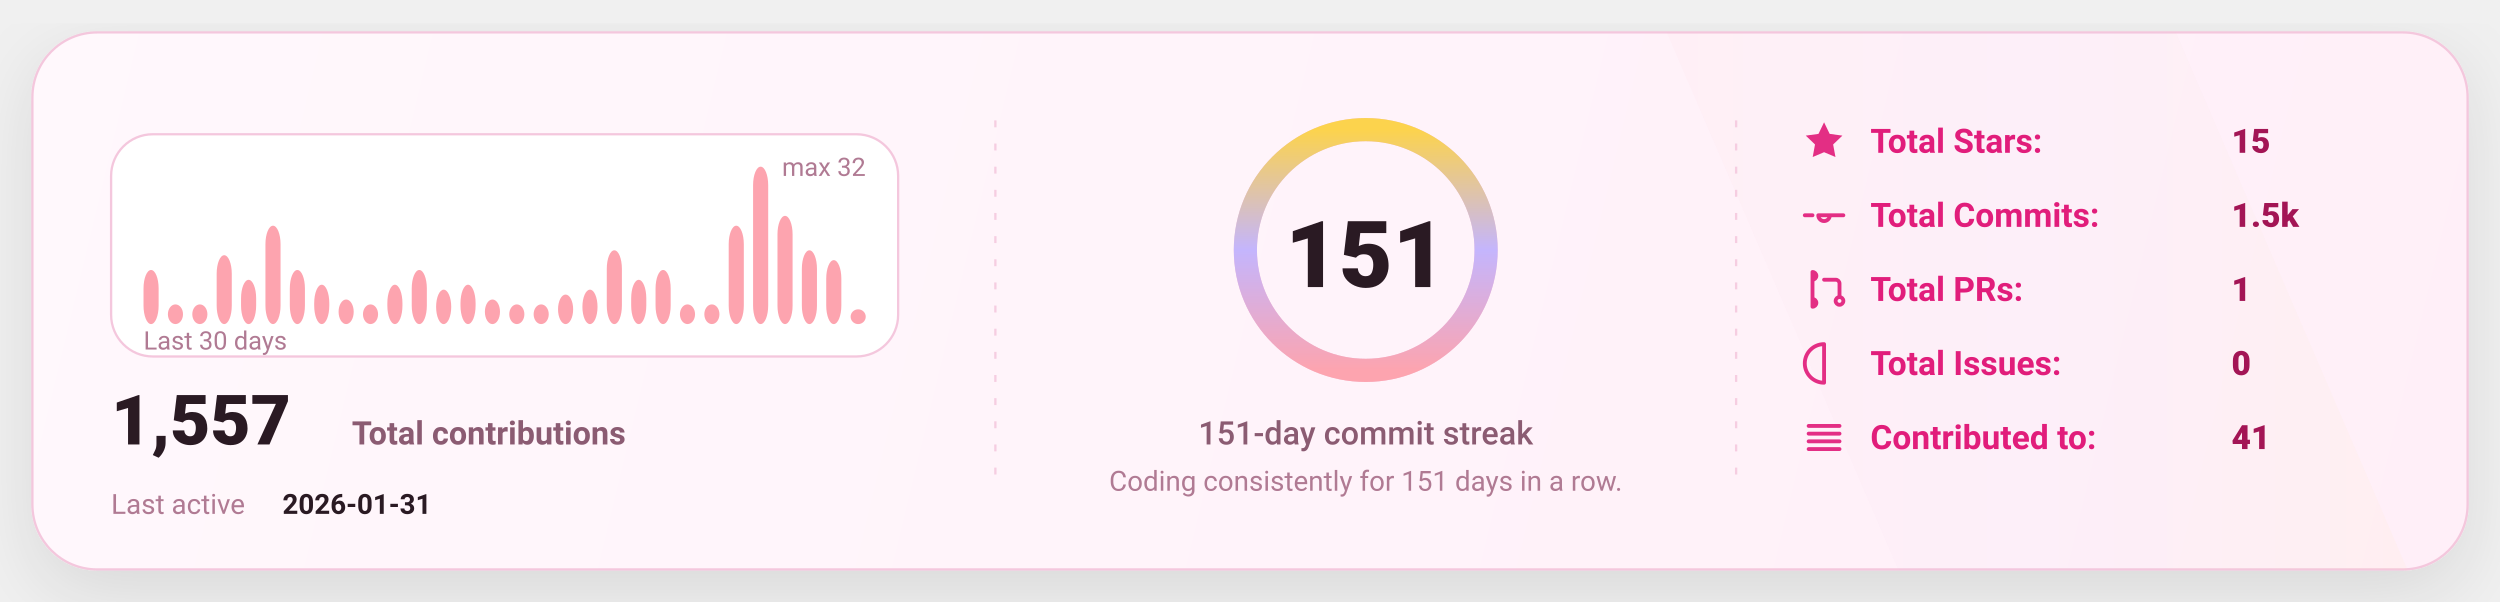
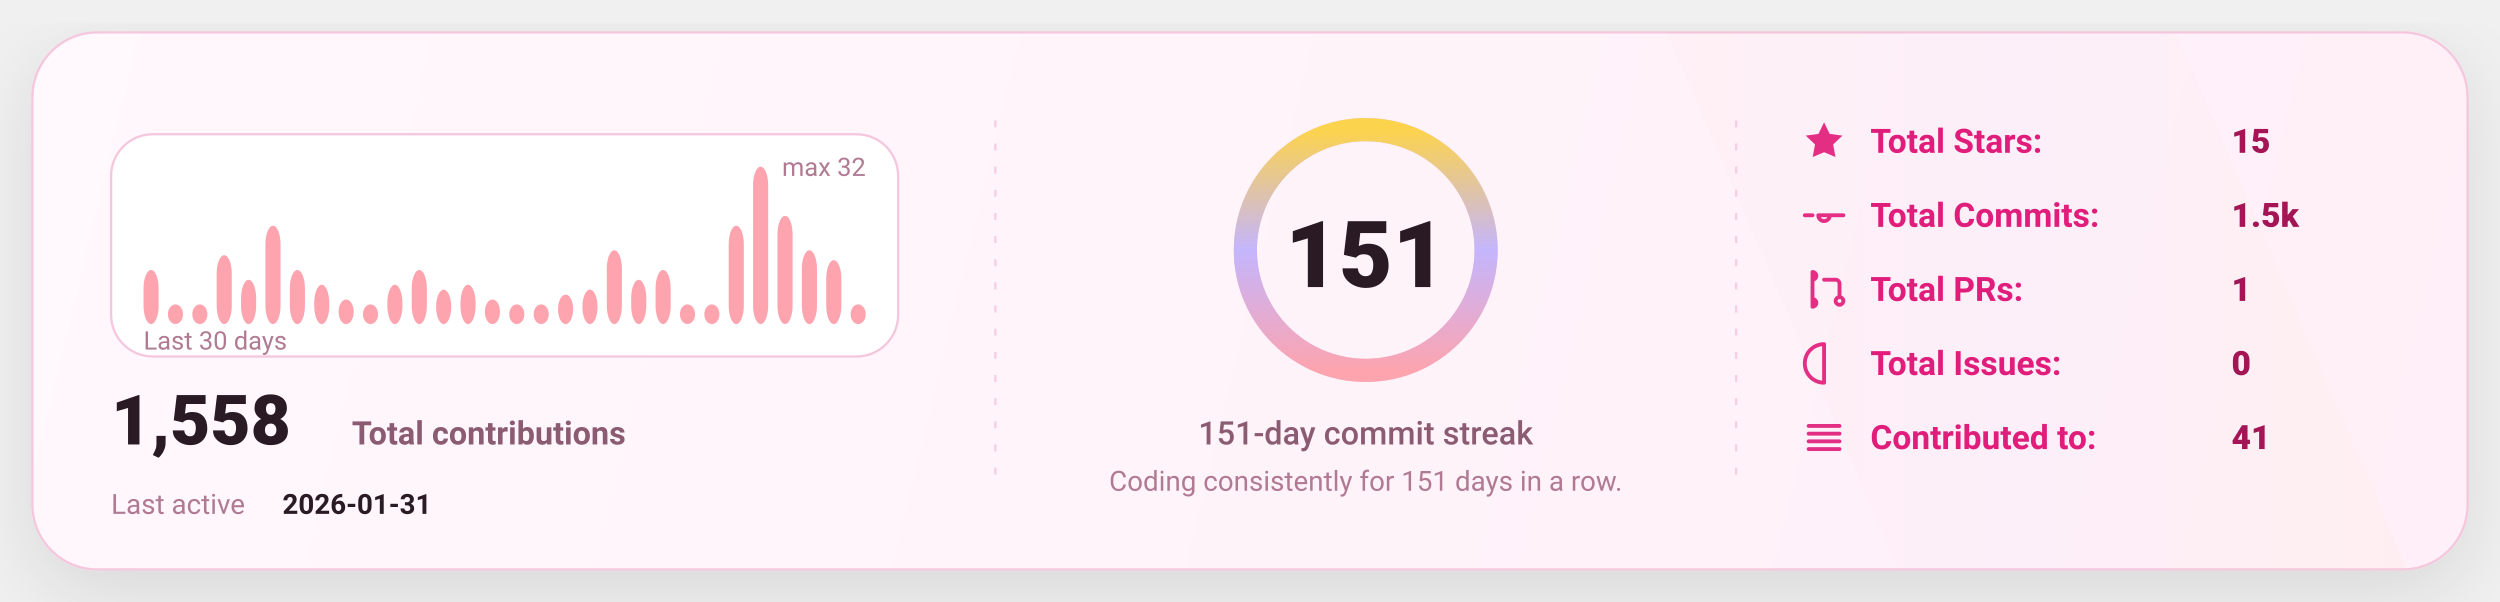
<svg xmlns="http://www.w3.org/2000/svg" width="1080" height="260" viewBox="0 0 1080 260" fill="none" role="img" aria-label="GitHub stats card">
  <defs>
    <linearGradient id="bg" x1="0" y1="0" x2="1080" y2="260" gradientUnits="userSpaceOnUse">
      <stop stop-color="#FFF8FC" />
      <stop offset="1" stop-color="#FFEFF8" />
    </linearGradient>
    <linearGradient id="accent" x1="0" y1="0" x2="1" y2="0">
      <stop offset="0" stop-color="#FDA4AF" />
      <stop offset="0.5" stop-color="#C4B5FD" />
      <stop offset="1" stop-color="#FCD34D" />
    </linearGradient>
    <linearGradient id="chartFill" x1="0" y1="0" x2="0" y2="1">
      <stop stop-color="#FDA4AF" stop-opacity="0.18" />
      <stop offset="1" stop-color="#FDA4AF" stop-opacity="0" />
    </linearGradient>
    <filter id="shadow" x="-20%" y="-20%" width="140%" height="140%">
      <feDropShadow dx="0" dy="10" stdDeviation="16" flood-color="#000000" flood-opacity="0.1" />
    </filter>
    <style>
      text { font-family: "Comic Sans MS","Trebuchet MS","Segoe UI",system-ui,-apple-system,Roboto,Helvetica,Arial,sans-serif; dominant-baseline: alphabetic; }
    </style>
  </defs>
  <rect x="14" y="14" width="1052" height="232" rx="28" fill="url(#bg)" stroke="#F4C7DD" stroke-width="1" filter="url(#shadow)" />
  <path d="M720 14     L940 14     L1040 246     L820 246 Z" fill="url(#accent)" opacity="0.04" />
  <line x1="430" y1="52" x2="430" y2="208" stroke="#F4C7DD" stroke-width="1" stroke-dasharray="3 7" opacity="0.85" />
  <line x1="430" y1="52" x2="430" y2="208" stroke="url(#accent)" stroke-width="1.4" stroke-dasharray="2 7" opacity="0.65" />
  <line x1="750" y1="52" x2="750" y2="208" stroke="#F4C7DD" stroke-width="1" stroke-dasharray="3 7" opacity="0.85" />
  <line x1="750" y1="52" x2="750" y2="208" stroke="url(#accent)" stroke-width="1.4" stroke-dasharray="2 7" opacity="0.65" />
  <g transform="translate(48,58)">
    <rect x="0" y="0" width="340" height="96" rx="18" fill="#FFFFFF" stroke="#F4C7DD" />
    <rect x="14.00" y="58.63" width="6.53" height="23.38" rx="8.00" fill="#FDA4AF" />
    <rect x="24.53" y="73.50" width="6.53" height="8.50" rx="8.00" fill="#FDA4AF" />
    <rect x="35.07" y="73.50" width="6.53" height="8.50" rx="8.00" fill="#FDA4AF" />
    <rect x="45.60" y="52.25" width="6.53" height="29.75" rx="8.00" fill="#FDA4AF" />
    <rect x="56.13" y="62.88" width="6.53" height="19.13" rx="8.00" fill="#FDA4AF" />
    <rect x="66.67" y="39.50" width="6.53" height="42.50" rx="8.00" fill="#FDA4AF" />
    <rect x="77.20" y="58.63" width="6.53" height="23.38" rx="8.00" fill="#FDA4AF" />
    <rect x="87.73" y="65.00" width="6.53" height="17.00" rx="8.00" fill="#FDA4AF" />
    <rect x="98.27" y="71.38" width="6.53" height="10.63" rx="8.00" fill="#FDA4AF" />
    <rect x="108.80" y="73.50" width="6.53" height="8.50" rx="8.00" fill="#FDA4AF" />
    <rect x="119.33" y="65.00" width="6.53" height="17.00" rx="8.00" fill="#FDA4AF" />
    <rect x="129.87" y="58.63" width="6.53" height="23.38" rx="8.00" fill="#FDA4AF" />
    <rect x="140.40" y="67.13" width="6.53" height="14.88" rx="8.00" fill="#FDA4AF" />
    <rect x="150.93" y="65.00" width="6.53" height="17.00" rx="8.00" fill="#FDA4AF" />
    <rect x="161.47" y="71.38" width="6.53" height="10.63" rx="8.00" fill="#FDA4AF" />
    <rect x="172.00" y="73.50" width="6.53" height="8.50" rx="8.00" fill="#FDA4AF" />
    <rect x="182.53" y="73.50" width="6.53" height="8.50" rx="8.00" fill="#FDA4AF" />
    <rect x="193.07" y="69.25" width="6.53" height="12.75" rx="8.00" fill="#FDA4AF" />
    <rect x="203.60" y="67.13" width="6.53" height="14.88" rx="8.00" fill="#FDA4AF" />
    <rect x="214.13" y="50.13" width="6.53" height="31.88" rx="8.00" fill="#FDA4AF" />
    <rect x="224.67" y="62.88" width="6.53" height="19.13" rx="8.00" fill="#FDA4AF" />
    <rect x="235.20" y="58.63" width="6.53" height="23.38" rx="8.00" fill="#FDA4AF" />
    <rect x="245.73" y="73.50" width="6.53" height="8.50" rx="8.00" fill="#FDA4AF" />
    <rect x="256.27" y="73.50" width="6.53" height="8.50" rx="8.00" fill="#FDA4AF" />
    <rect x="266.80" y="39.50" width="6.53" height="42.50" rx="8.00" fill="#FDA4AF" />
    <rect x="277.33" y="14.00" width="6.53" height="68.00" rx="8.00" fill="#FDA4AF" />
    <rect x="287.87" y="35.25" width="6.53" height="46.75" rx="8.00" fill="#FDA4AF" />
    <rect x="298.40" y="50.13" width="6.53" height="31.88" rx="8.00" fill="#FDA4AF" />
    <rect x="308.93" y="54.38" width="6.53" height="27.63" rx="8.00" fill="#FDA4AF" />
-     <rect x="319.47" y="75.63" width="6.53" height="6.38" rx="8.00" fill="#FDA4AF" />
+     <rect x="319.47" y="73.50" width="6.53" height="8.50" rx="8.00" fill="#FDA4AF" />
    <text x="14" y="93.00" fill="#B07A93" font-size="11">
      Last 30 days
    </text>
    <text x="326.00" y="18" text-anchor="end" fill="#B07A93" font-size="11">
      max 32
    </text>
    <g transform="translate(0,134)">
      <text x="0" y="0" fill="#2A1A23" font-size="30" font-weight="820">
-         1,557
+         1,558
      </text>
      <text x="104" y="0" fill="#8B5B72" font-size="14" font-weight="650">
        Total contributions
      </text>
      <text x="0" y="30" fill="#B07A93" font-size="12">
        Last active
      </text>
      <text x="74" y="30" fill="#2A1A23" font-size="12" font-weight="700">
        2026-01-31
      </text>
    </g>
  </g>
  <g>
    <circle cx="590" cy="108" r="52" stroke="#F4C7DD" stroke-width="10" />
    <circle cx="590" cy="108" r="52" stroke="url(#accent)" stroke-width="10" stroke-linecap="round" stroke-dasharray="326.73 326.73" transform="rotate(-90 590 108)" />
    <text x="590" y="124.00" text-anchor="middle" fill="#2A1A23" font-size="40" font-weight="900">
      151
    </text>
    <text x="590" y="192.00" text-anchor="middle" fill="#8B5B72" font-size="14" font-weight="450">
      151-day commit streak
    </text>
    <text x="590" y="212.00" text-anchor="middle" fill="#B07A93" font-size="12" font-weight="420">
      Coding consistently for 151 days in a row.
    </text>
  </g>
  <g transform="translate(778,66)">
    <g transform="translate(0,0)">
      <g transform="translate(0,-15)">
        <svg x="0" y="0" width="20" height="20" viewBox="0 0 24 24" fill="none">
          <path d="M12 2.2l2.9 6 6.6.9-4.8 4.6 1.2 6.5L12 17.7 6.1 20.2l1.2-6.5-4.8-4.6 6.6-.9L12 2.2z" fill="#E11D7B" opacity="0.92" />
        </svg>
      </g>
      <text x="30" y="0" fill="#E11D7B" font-size="14.5" font-weight="650">
            Total Stars:
          </text>
      <text x="186" y="0" fill="#A31555" font-size="14.5" font-weight="850">
            15
          </text>
    </g>
    <g transform="translate(0,32)">
      <g transform="translate(0,-15)">
        <svg x="0" y="0" width="20" height="20" viewBox="0 0 24 24" fill="none">
          <path d="M9 12a3 3 0 1 0 6 0Zm-7 0h4m8 0h8" stroke="#E11D7B" stroke-width="2" stroke-linecap="round" stroke-linejoin="round" opacity="0.92" />
        </svg>
      </g>
      <text x="30" y="0" fill="#E11D7B" font-size="14.5" font-weight="650">
            Total Commits:
          </text>
      <text x="186" y="0" fill="#A31555" font-size="14.5" font-weight="850">
            1.5k
          </text>
    </g>
    <g transform="translate(0,64)">
      <g transform="translate(0,-15)">
        <svg x="0" y="0" width="20" height="20" viewBox="0 0 24 24" fill="none">
          <path d="M6 4v16m0-13a2 2 0 1 0 0-4Zm0 14a2 2 0 1 0 0-4Zm6-14h6a2 2 0 0 1 2 2v7m0 0a2 2 0 1 0 0 4 2 2 0 0 0 0-4Z" stroke="#E11D7B" stroke-width="2" stroke-linecap="round" stroke-linejoin="round" opacity="0.92" />
        </svg>
      </g>
      <text x="30" y="0" fill="#E11D7B" font-size="14.5" font-weight="650">
            Total PRs:
          </text>
      <text x="186" y="0" fill="#A31555" font-size="14.5" font-weight="850">
            1
          </text>
    </g>
    <g transform="translate(0,96)">
      <g transform="translate(0,-15)">
        <svg x="0" y="0" width="20" height="20" viewBox="0 0 24 24" fill="none">
          <path d="M12 2a10 10 0 1 0 0 20Zm0 6v6m0 4h.01" stroke="#E11D7B" stroke-width="2" stroke-linecap="round" stroke-linejoin="round" opacity="0.92" />
        </svg>
      </g>
      <text x="30" y="0" fill="#E11D7B" font-size="14.5" font-weight="650">
            Total Issues:
          </text>
      <text x="186" y="0" fill="#A31555" font-size="14.5" font-weight="850">
            0
          </text>
    </g>
    <g transform="translate(0,128)">
      <g transform="translate(0,-15)">
        <svg x="0" y="0" width="20" height="20" viewBox="0 0 24 24" fill="none">
          <path d="M4 6h16M4 10h16M4 14h16M4 18h16" stroke="#E11D7B" stroke-width="2" stroke-linecap="round" stroke-linejoin="round" opacity="0.92" />
        </svg>
      </g>
      <text x="30" y="0" fill="#E11D7B" font-size="14.5" font-weight="650">
            Contributed to:
          </text>
      <text x="186" y="0" fill="#A31555" font-size="14.5" font-weight="850">
            41
          </text>
    </g>
  </g>
</svg>
